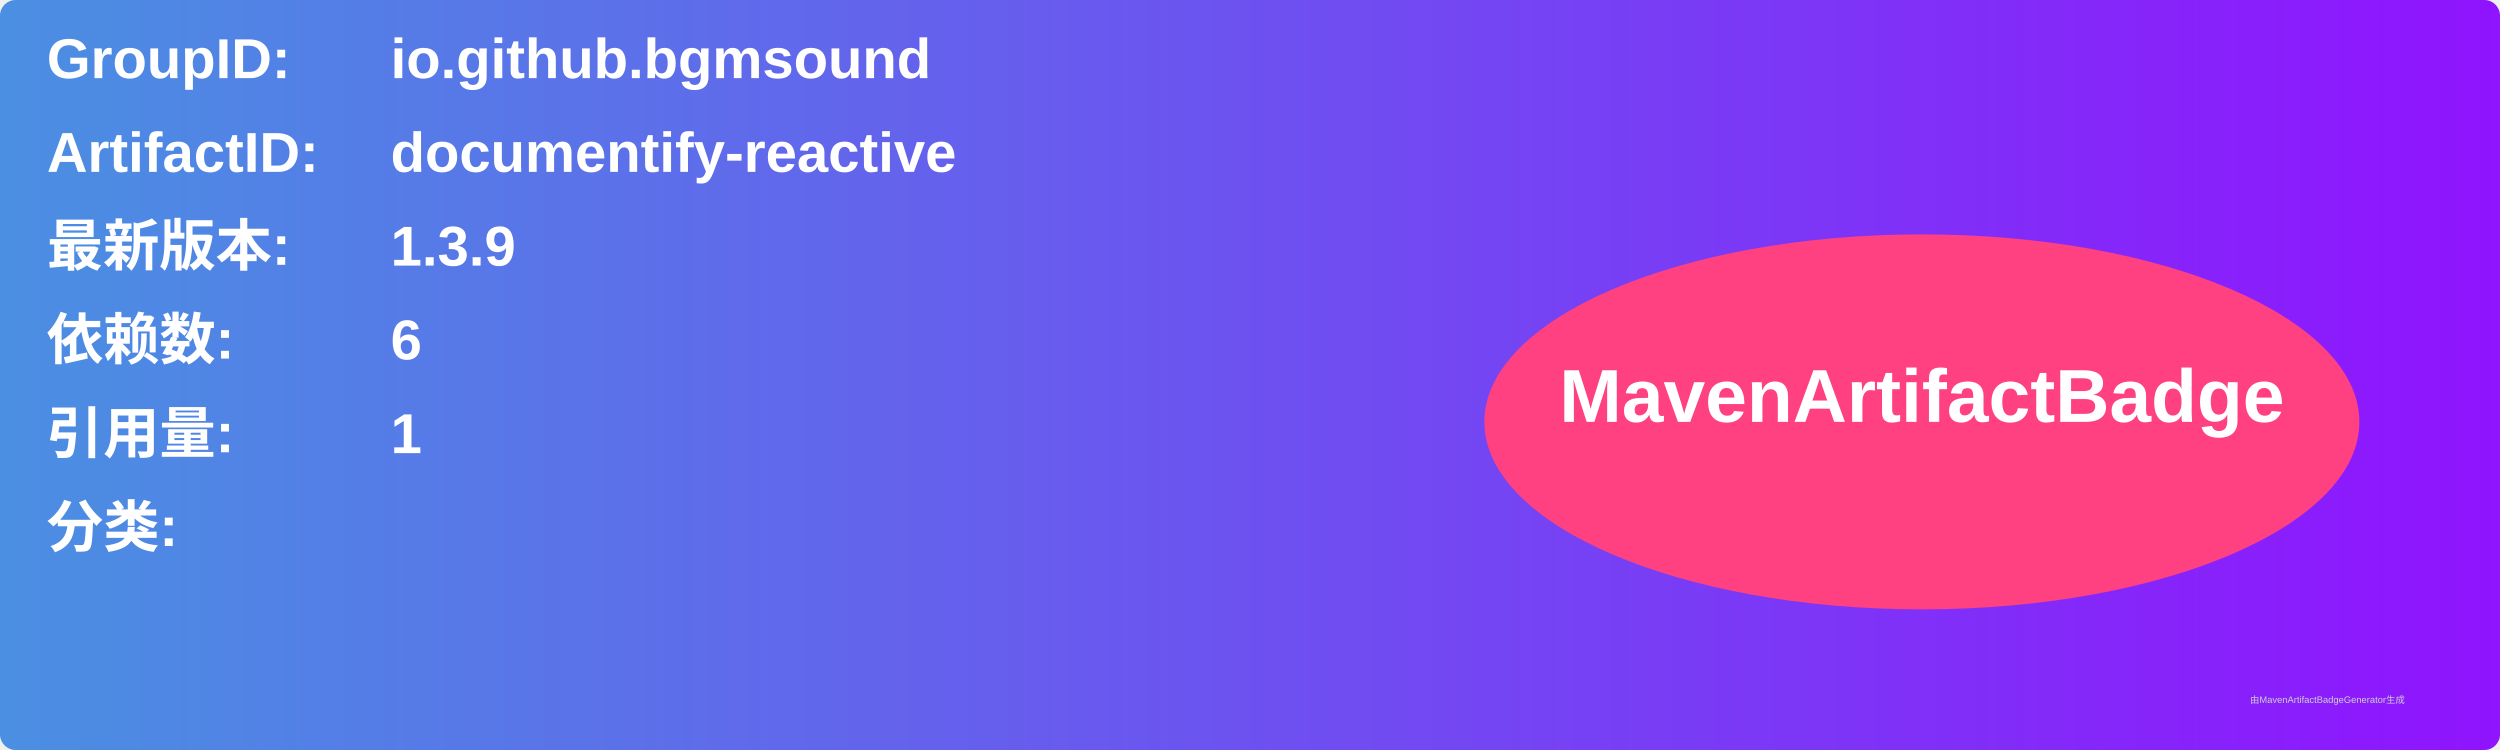
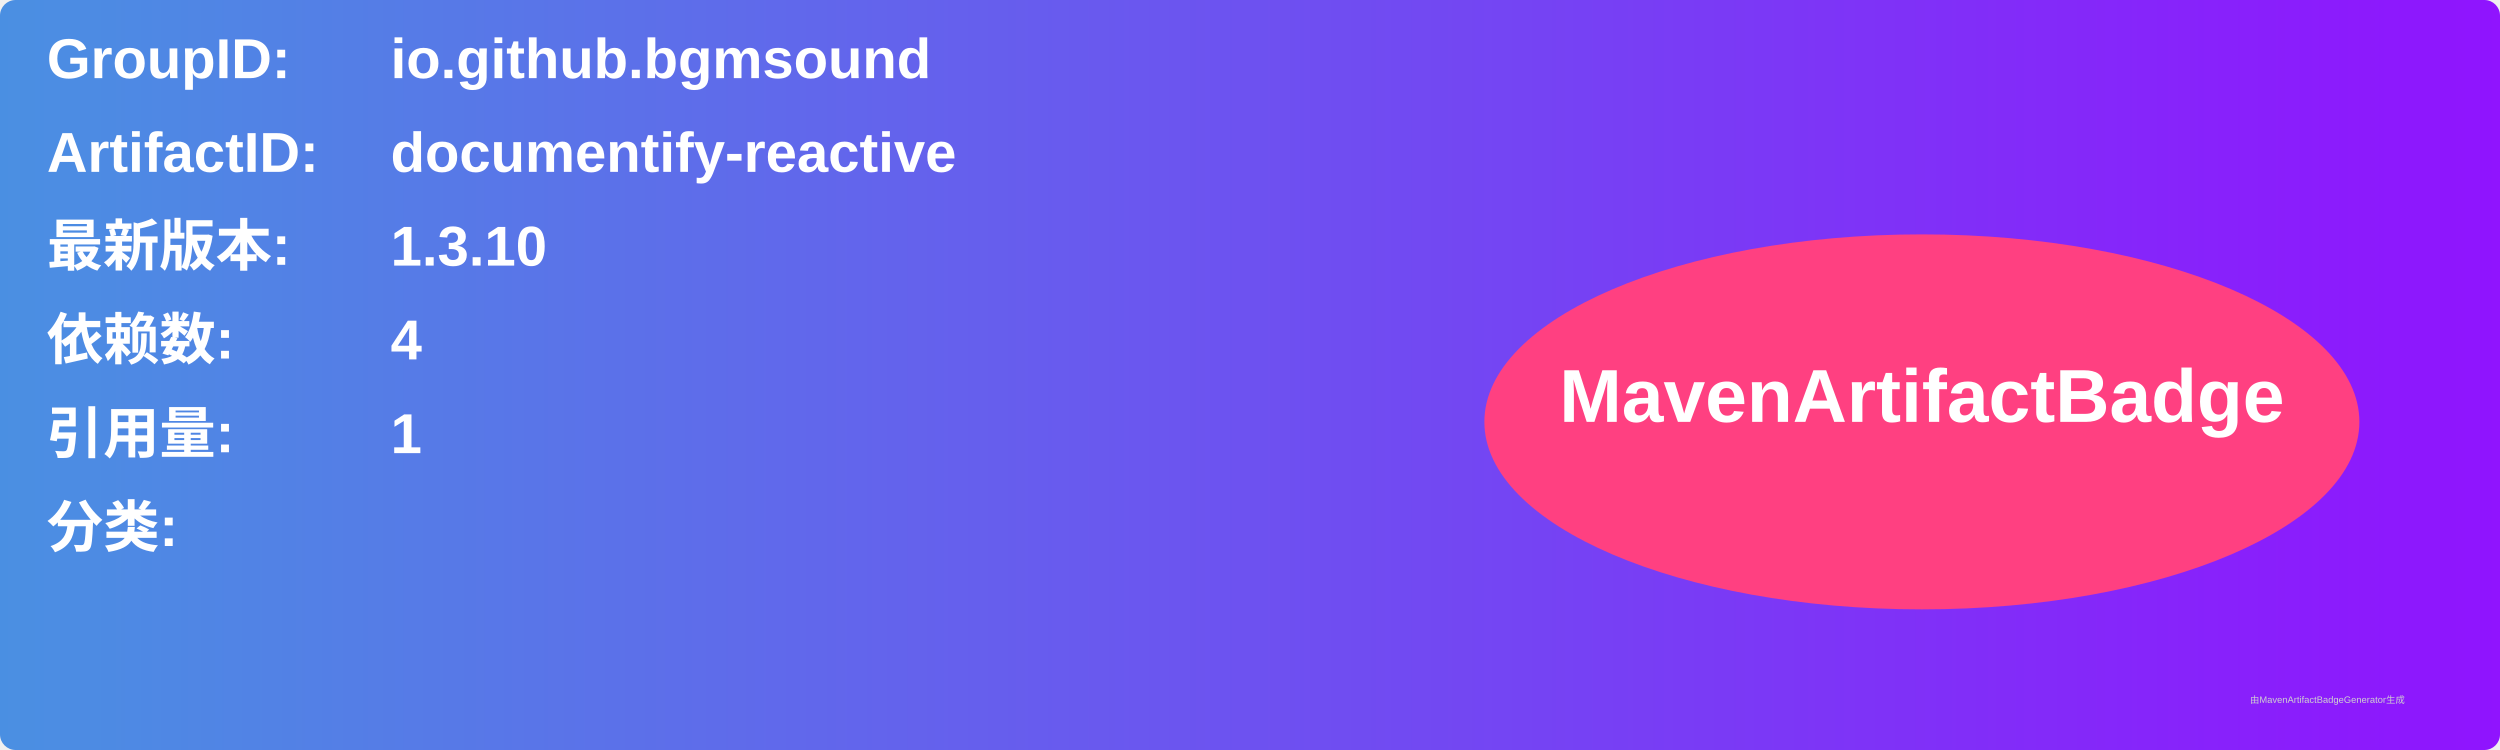
<svg xmlns="http://www.w3.org/2000/svg" width="800" height="240" viewBox="0 0 800 240">
  <linearGradient id="grad" x1="0%" y1="0%" x2="100%" y2="0%">
    <stop offset="0%" stop-color="#4a90e2" />
    <stop offset="100%" stop-color="#9013fe" />
  </linearGradient>
  <rect width="100%" height="100%" rx="5" ry="5" fill="url(#grad)" />
  <g transform="translate(15, 15)">
    <text x="0" y="10" font-family="Arial" font-size="18" fill="white" font-weight="bold" width="260">GroupID:</text>
    <text x="110" y="10" font-family="Arial" font-size="18" fill="white" font-weight="bold" width="460">io.github.bgmsound</text>
    <text x="0" y="40" font-family="Arial" font-size="18" fill="white" font-weight="bold" width="260">ArtifactID:</text>
    <text x="110" y="40" font-family="Arial" font-size="18" fill="white" font-weight="bold" width="460">documentify-reactive</text>
    <text x="0" y="70" font-family="Arial" font-size="18" fill="white" font-weight="bold">最新版本:</text>
    <text x="110" y="70" font-family="Arial" font-size="18" fill="white" font-weight="bold">
-       <tspan font-weight="bold">1.3.9</tspan>
+       <tspan font-weight="bold">1.3.10</tspan>
    </text>
    <text x="0" y="100" font-family="Arial" font-size="18" fill="white" font-weight="bold">依赖数: </text>
    <text x="110" y="100" font-family="Arial" font-size="18" fill="white">
-       <tspan font-weight="bold">6</tspan>
+       <tspan font-weight="bold">4</tspan>
    </text>
    <text x="0" y="130" font-family="Arial" font-size="18" fill="white" font-weight="bold">引用量: </text>
    <text x="110" y="130" font-family="Arial" font-size="18" fill="white">
      <tspan font-weight="bold">1</tspan>
    </text>
    <text x="0" y="160" font-family="Arial" font-size="18" fill="white" font-weight="bold">分类:</text>
    <text x="10" y="190" font-family="Arial" font-size="10" fill="white">
      <tspan font-weight="bold" />
    </text>
    <ellipse cx="600" cy="120" rx="140" ry="60" fill="#ff4081" />
    <text x="600" y="120" text-anchor="middle" font-family="Arial" font-size="24" fill="white" font-weight="bold">MavenArtifactBadge</text>
  </g>
  <text x="720" y="225" font-family="Arial" font-size="3" fill="#d0d0d0">由MavenArtifactBadgeGenerator生成</text>
</svg>
